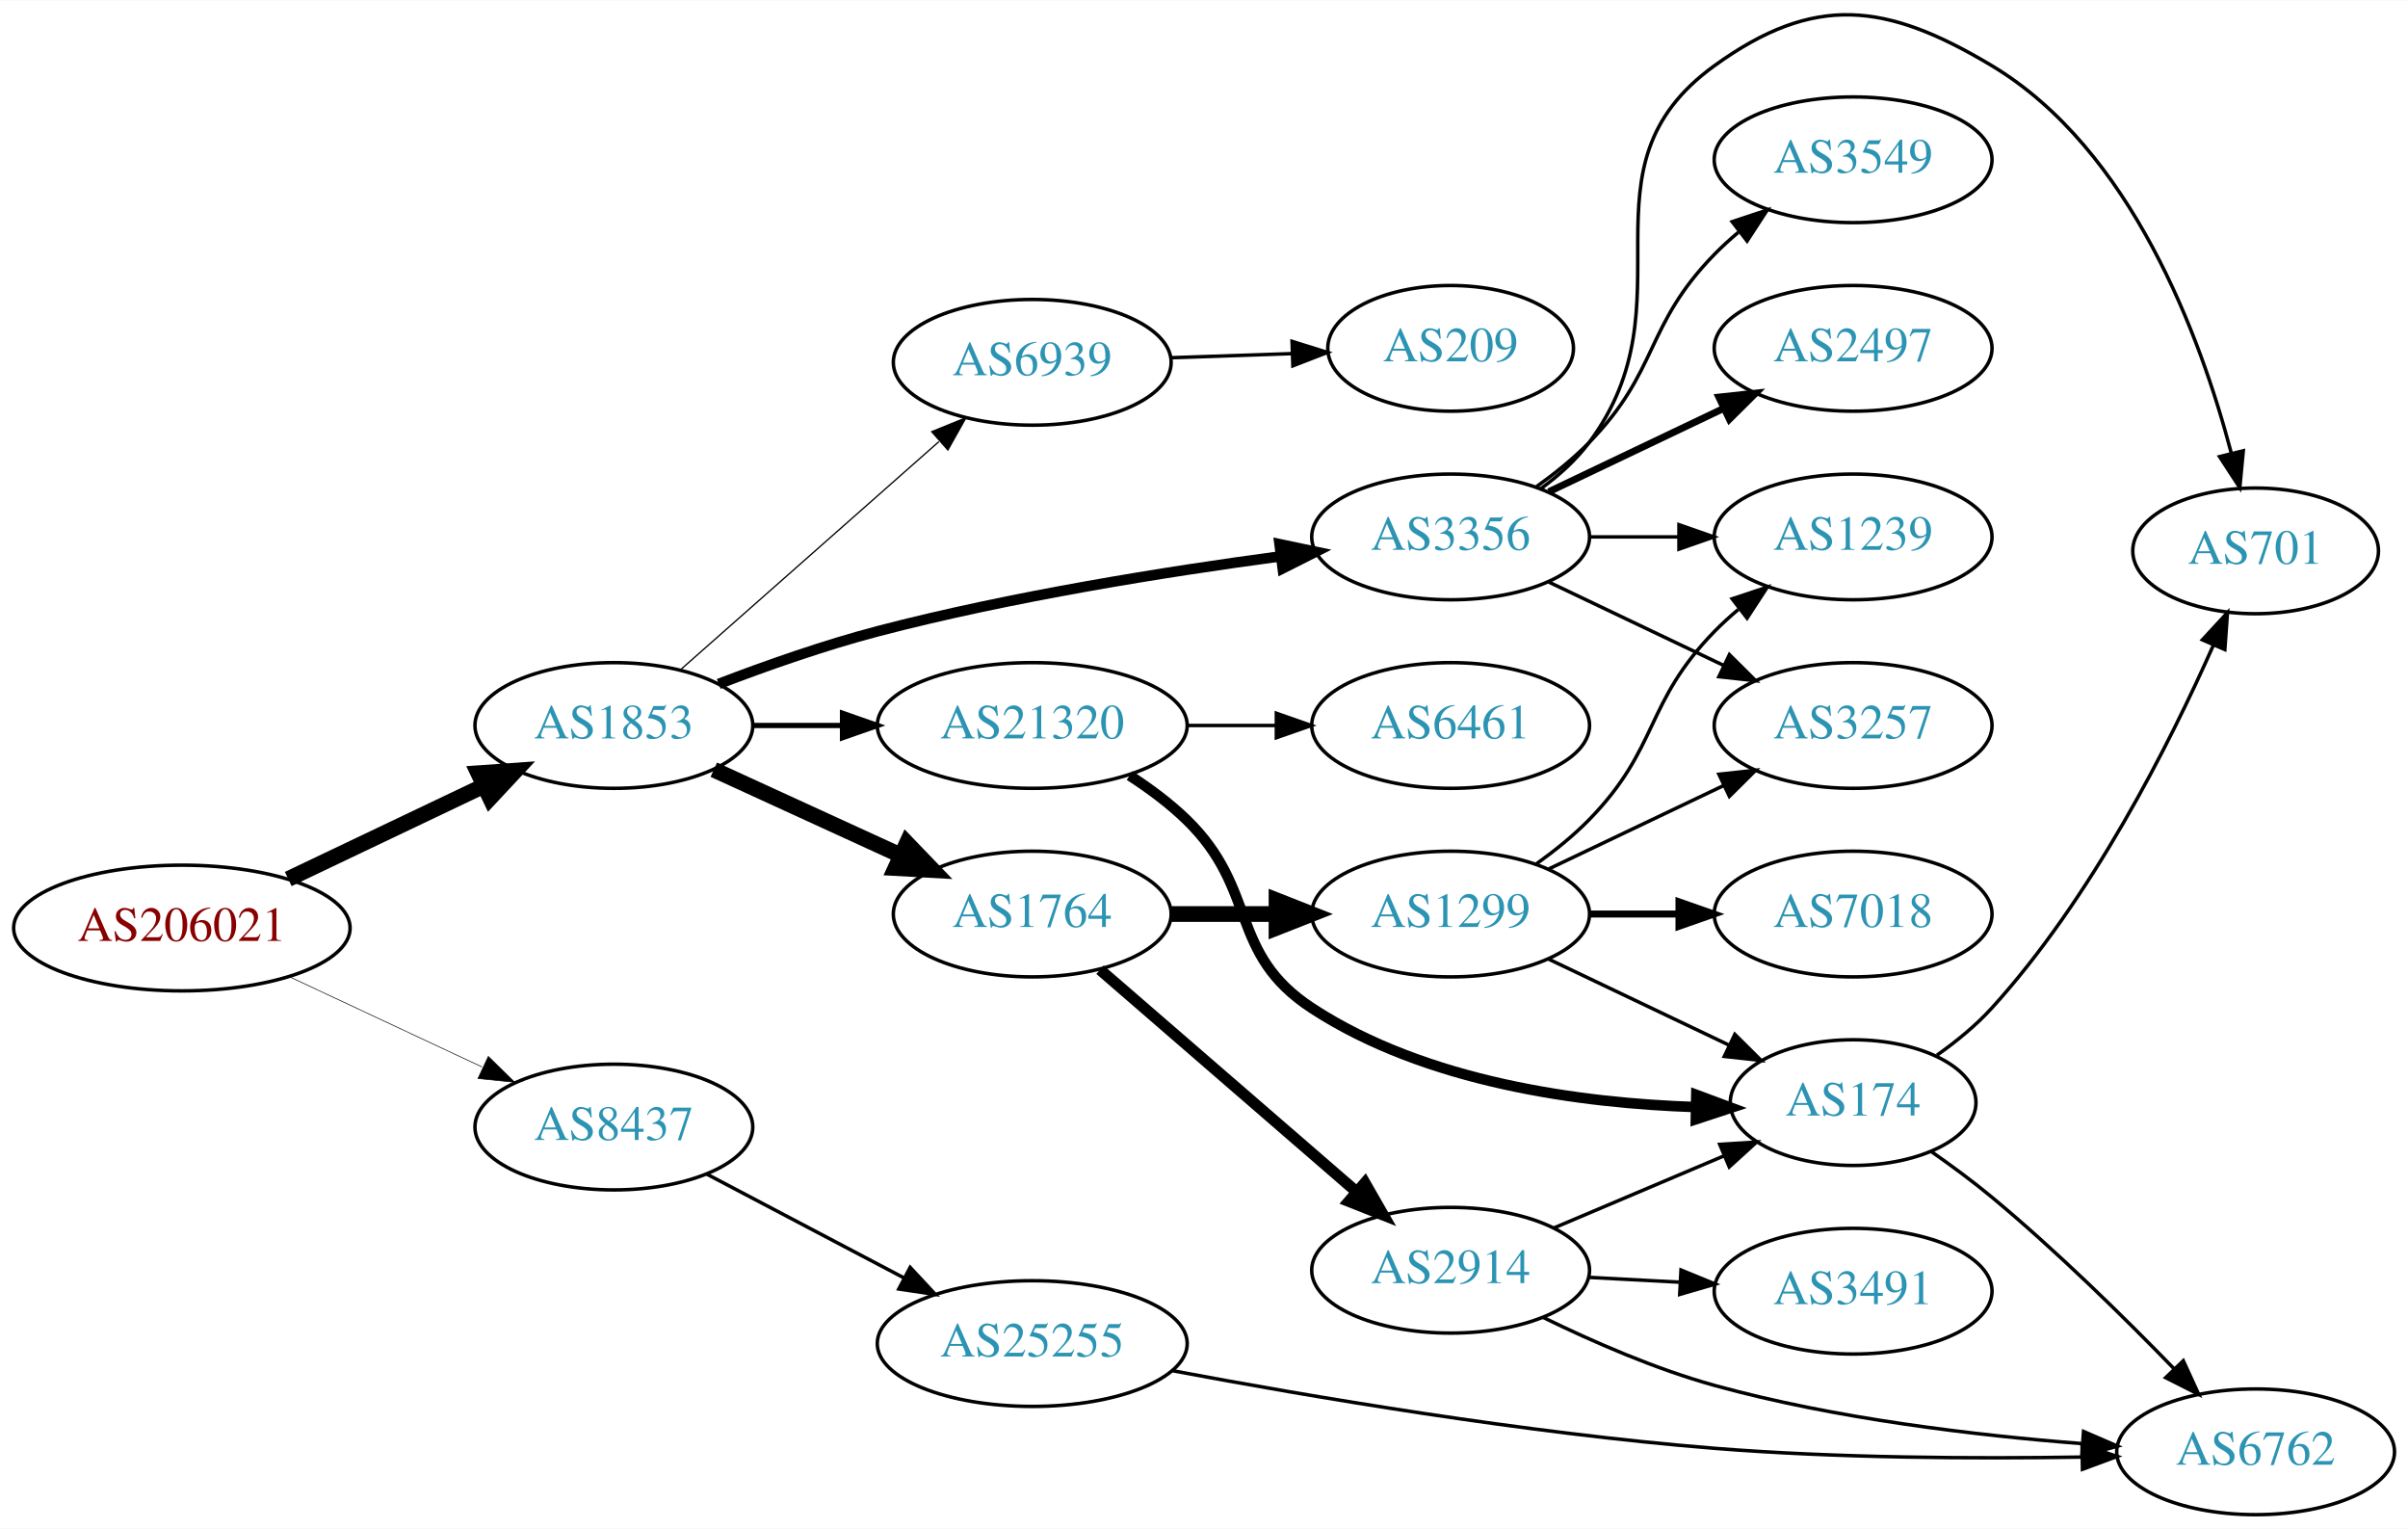
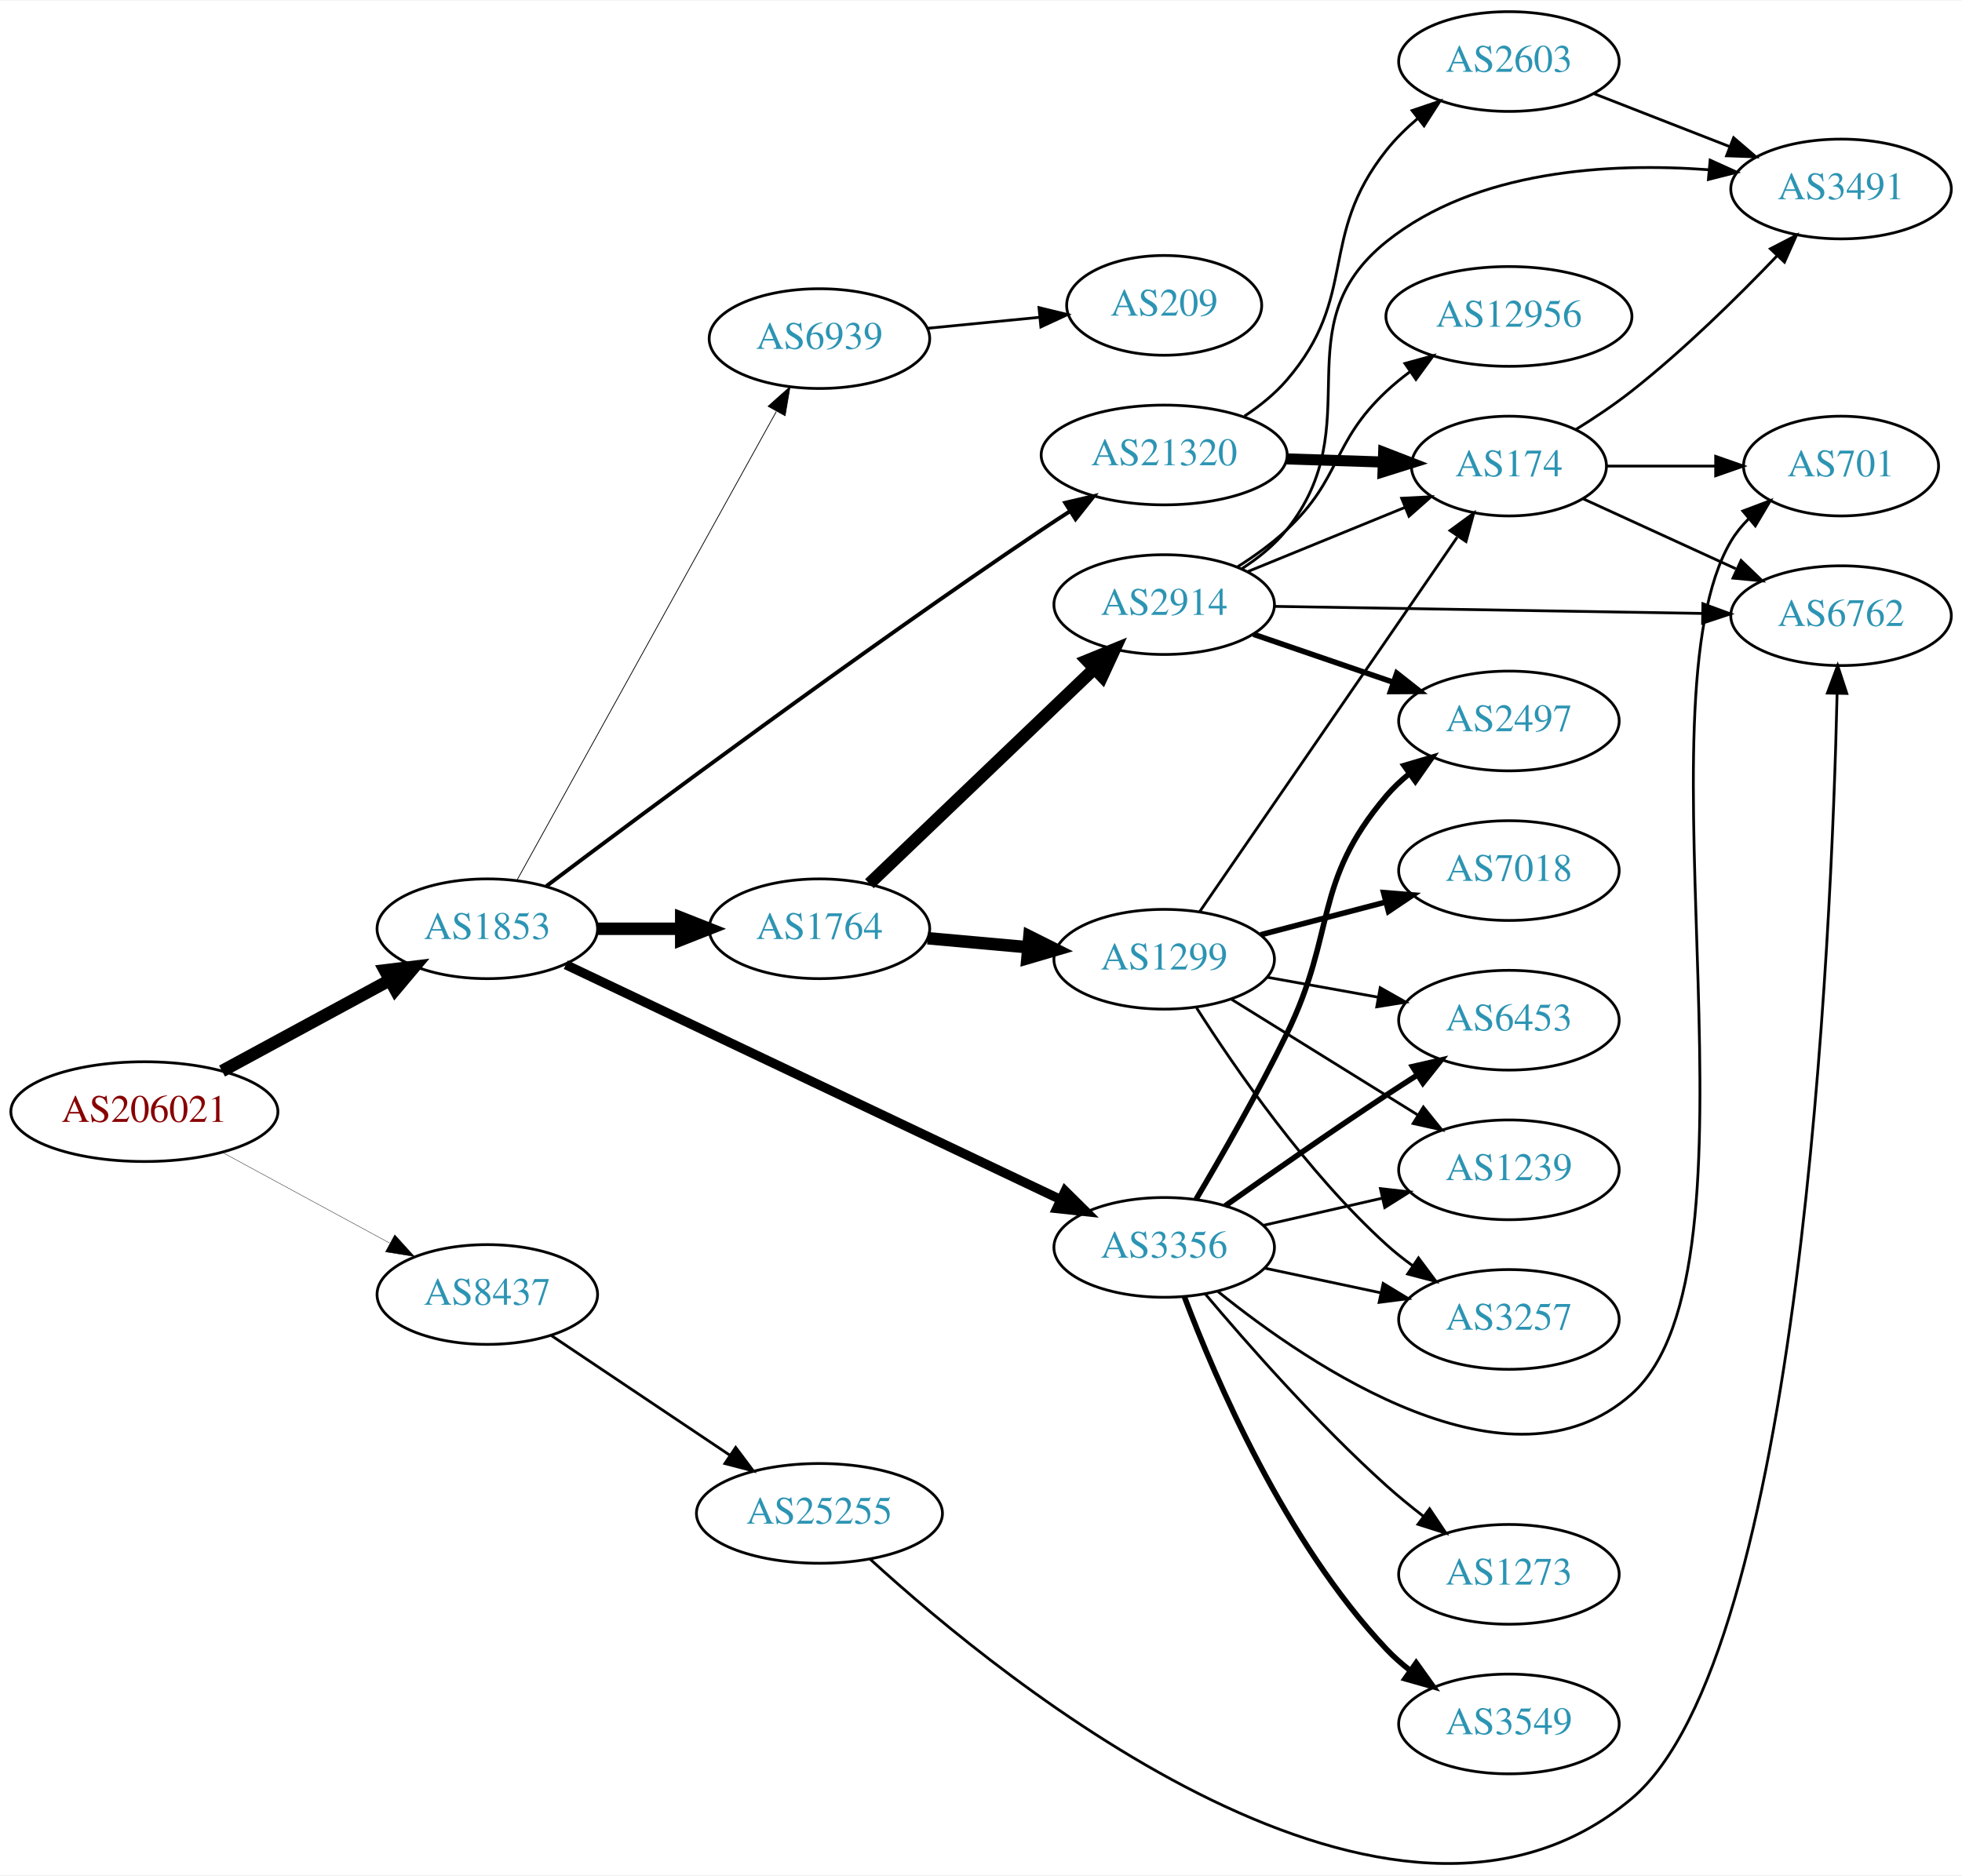
- <svg xmlns="http://www.w3.org/2000/svg" xmlns:xlink="http://www.w3.org/1999/xlink" width="690pt" height="438pt" viewBox="0.00 0.00 689.76 437.67">
-   <g id="graph0" class="graph" transform="scale(1 1) rotate(0) translate(4 433.668)">
-     <polygon fill="white" stroke="none" points="-4,4 -4,-433.668 685.755,-433.668 685.755,4 -4,4" />
+ <svg xmlns="http://www.w3.org/2000/svg" xmlns:xlink="http://www.w3.org/1999/xlink" width="708pt" height="677pt" viewBox="0.00 0.00 707.95 676.53">
+   <g id="graph0" class="graph" transform="scale(1 1) rotate(0) translate(4 672.53)">
+     <polygon fill="white" stroke="none" points="-4,4 -4,-672.53 703.954,-672.53 703.954,4 -4,4" />
    <g id="node1" class="node">
      <g id="a_node1">
        <a xlink:href="/asn/206021" xlink:title="AS206021 ~ Wirtschaftskammer Steiermark [AT]">
-           <ellipse fill="#ffffff" stroke="black" cx="48.096" cy="-168" rx="48.192" ry="18" />
-           <text text-anchor="middle" x="48.096" y="-164.3" font-family="Times,serif" font-size="14.00" fill="#880000">AS206021</text>
+           <ellipse fill="#ffffff" stroke="black" cx="48.096" cy="-271.53" rx="48.192" ry="18" />
+           <text text-anchor="middle" x="48.096" y="-267.83" font-family="Times,serif" font-size="14.00" fill="#880000">AS206021</text>
        </a>
      </g>
    </g>
    <g id="node2" class="node">
      <g id="a_node2">
        <a xlink:href="/asn/1853" xlink:title="AS1853 ~ ACOnet Backbone [AT]">
-           <ellipse fill="#ffffff" stroke="black" cx="171.838" cy="-226" rx="39.794" ry="18" />
-           <text text-anchor="middle" x="171.838" y="-222.3" font-family="Times,serif" font-size="14.00" fill="#2c94b3">AS1853</text>
+           <ellipse fill="#ffffff" stroke="black" cx="171.838" cy="-337.53" rx="39.794" ry="18" />
+           <text text-anchor="middle" x="171.838" y="-333.83" font-family="Times,serif" font-size="14.00" fill="#2c94b3">AS1853</text>
        </a>
      </g>
    </g>
    <g id="edge1" class="edge">
-       <path fill="none" stroke="black" stroke-width="4.5" d="M78.566,-182.04C95.31,-190.017 116.419,-200.074 134.22,-208.555" />
-       <polygon fill="black" stroke="black" stroke-width="4.5" points="132.999,-212.334 143.72,-213.081 136.386,-205.225 132.999,-212.334" />
+       <path fill="none" stroke="black" stroke-width="4.5" d="M76.114,-286.178C93.934,-295.838 117.428,-308.575 136.56,-318.947" />
+       <polygon fill="black" stroke="black" stroke-width="4.5" points="134.89,-322.521 145.557,-323.825 138.643,-315.598 134.89,-322.521" />
    </g>
    <g id="node3" class="node">
      <g id="a_node3">
        <a xlink:href="/asn/8437" xlink:title="AS8437 ~ Hutchison Drei Austria GmbH [AT]">
-           <ellipse fill="#ffffff" stroke="black" cx="171.838" cy="-111" rx="39.794" ry="18" />
-           <text text-anchor="middle" x="171.838" y="-107.3" font-family="Times,serif" font-size="14.00" fill="#2c94b3">AS8437</text>
+           <ellipse fill="#ffffff" stroke="black" cx="171.838" cy="-205.53" rx="39.794" ry="18" />
+           <text text-anchor="middle" x="171.838" y="-201.83" font-family="Times,serif" font-size="14.00" fill="#2c94b3">AS8437</text>
        </a>
      </g>
    </g>
    <g id="edge2" class="edge">
-       <path fill="none" stroke="black" stroke-width="0.18" d="M78.877,-154.056C95.508,-146.27 116.37,-136.502 134.019,-128.239" />
-       <polygon fill="black" stroke="black" stroke-width="0.18" points="135.873,-131.235 143.445,-123.825 132.905,-124.896 135.873,-131.235" />
+       <path fill="none" stroke="black" stroke-width="0.132" d="M76.114,-256.883C93.934,-247.223 117.428,-234.486 136.56,-224.114" />
+       <polygon fill="black" stroke="black" stroke-width="0.132" points="138.434,-227.079 145.557,-219.236 135.098,-220.925 138.434,-227.079" />
    </g>
    <g id="node4" class="node">
      <g id="a_node4">
        <a xlink:href="/asn/1764" xlink:title="AS1764 ~ NEXTLAYER-AS [AT]">
-           <ellipse fill="#ffffff" stroke="black" cx="291.681" cy="-172" rx="39.794" ry="18" />
-           <text text-anchor="middle" x="291.681" y="-168.3" font-family="Times,serif" font-size="14.00" fill="#2c94b3">AS1764</text>
+           <ellipse fill="#ffffff" stroke="black" cx="291.681" cy="-337.53" rx="39.794" ry="18" />
+           <text text-anchor="middle" x="291.681" y="-333.83" font-family="Times,serif" font-size="14.00" fill="#2c94b3">AS1764</text>
        </a>
      </g>
    </g>
    <g id="edge3" class="edge">
-       <path fill="none" stroke="black" stroke-width="4.5" d="M200.467,-213.339C216.424,-206.027 236.694,-196.739 253.977,-188.819" />
-       <polygon fill="black" stroke="black" stroke-width="4.5" points="255.774,-192.327 263.225,-184.581 252.493,-185.168 255.774,-192.327" />
+       <path fill="none" stroke="black" stroke-width="4.5" d="M211.751,-337.53C221.304,-337.53 231.654,-337.53 241.616,-337.53" />
+       <polygon fill="black" stroke="black" stroke-width="4.5" points="241.809,-341.468 251.809,-337.53 241.809,-333.593 241.809,-341.468" />
    </g>
    <g id="node5" class="node">
      <g id="a_node5">
        <a xlink:href="/asn/3356" xlink:title="AS3356 ~ Level 3 Parent, LLC [US]">
-           <ellipse fill="#ffffff" stroke="black" cx="411.523" cy="-280" rx="39.794" ry="18" />
-           <text text-anchor="middle" x="411.523" y="-276.3" font-family="Times,serif" font-size="14.00" fill="#2c94b3">AS3356</text>
+           <ellipse fill="#ffffff" stroke="black" cx="416.073" cy="-222.53" rx="39.794" ry="18" />
+           <text text-anchor="middle" x="416.073" y="-218.83" font-family="Times,serif" font-size="14.00" fill="#2c94b3">AS3356</text>
        </a>
      </g>
    </g>
    <g id="edge4" class="edge">
-       <path fill="none" stroke="black" stroke-width="3" d="M201.873,-237.903C215.53,-243.138 232.151,-248.993 247.484,-253 285.683,-262.981 329.923,-270.033 362.674,-274.421" />
-       <polygon fill="black" stroke="black" stroke-width="3" points="362.512,-277.93 372.881,-275.753 363.418,-270.989 362.512,-277.93" />
+       <path fill="none" stroke="black" stroke-width="3.375" d="M200.154,-324.562C243.886,-303.801 329.655,-263.082 378.585,-239.853" />
+       <polygon fill="black" stroke="black" stroke-width="3.375" points="380.323,-242.902 387.856,-235.452 377.321,-236.578 380.323,-242.902" />
    </g>
    <g id="node6" class="node">
      <g id="a_node6">
        <a xlink:href="/asn/21320" xlink:title="AS21320 ~ GEANT Vereniging [EU]">
-           <ellipse fill="#ffffff" stroke="black" cx="291.681" cy="-226" rx="44.393" ry="18" />
-           <text text-anchor="middle" x="291.681" y="-222.3" font-family="Times,serif" font-size="14.00" fill="#2c94b3">AS21320</text>
+           <ellipse fill="#ffffff" stroke="black" cx="416.073" cy="-508.53" rx="44.393" ry="18" />
+           <text text-anchor="middle" x="416.073" y="-504.83" font-family="Times,serif" font-size="14.00" fill="#2c94b3">AS21320</text>
        </a>
      </g>
    </g>
    <g id="edge5" class="edge">
-       <path fill="none" stroke="black" stroke-width="1.5" d="M211.751,-226C219.853,-226 228.528,-226 237.055,-226" />
-       <polygon fill="black" stroke="black" stroke-width="1.5" points="237.332,-229.5 247.332,-226 237.332,-222.5 237.332,-229.5" />
+       <path fill="none" stroke="black" stroke-width="1.406" d="M193.144,-352.921C228.792,-379.782 305.183,-436.636 371.877,-481.53 375.167,-483.745 378.629,-486.012 382.103,-488.246" />
+       <polygon fill="black" stroke="black" stroke-width="1.406" points="380.351,-491.279 390.671,-493.679 384.1,-485.368 380.351,-491.279" />
    </g>
    <g id="node7" class="node">
      <g id="a_node7">
        <a xlink:href="/asn/6939" xlink:title="AS6939 ~ Hurricane Electric LLC [US]">
-           <ellipse fill="#ffffff" stroke="black" cx="291.681" cy="-330" rx="39.794" ry="18" />
-           <text text-anchor="middle" x="291.681" y="-326.3" font-family="Times,serif" font-size="14.00" fill="#2c94b3">AS6939</text>
+           <ellipse fill="#ffffff" stroke="black" cx="291.681" cy="-550.53" rx="39.794" ry="18" />
+           <text text-anchor="middle" x="291.681" y="-546.83" font-family="Times,serif" font-size="14.00" fill="#2c94b3">AS6939</text>
        </a>
      </g>
    </g>
    <g id="edge6" class="edge">
-       <path fill="none" stroke="black" stroke-width="0.375" d="M190.993,-242.022C210.773,-259.479 242.576,-287.546 264.93,-307.274" />
-       <polygon fill="black" stroke="black" stroke-width="0.375" points="262.885,-310.138 272.699,-314.13 267.517,-304.889 262.885,-310.138" />
+       <path fill="none" stroke="black" stroke-width="0.281" d="M182.481,-354.961C203.12,-392.265 251.672,-480.023 276.102,-524.179" />
+       <polygon fill="black" stroke="black" stroke-width="0.281" points="273.165,-526.102 281.069,-533.158 279.29,-522.713 273.165,-526.102" />
+     </g>
+     <g id="node23" class="node">
+       <g id="a_node23">
+         <a xlink:href="/asn/25255" xlink:title="AS25255 ~ ==&gt; TELE2 AUSTRIA &lt;== [AT]">
+           <ellipse fill="#ffffff" stroke="black" cx="291.681" cy="-126.53" rx="44.393" ry="18" />
+           <text text-anchor="middle" x="291.681" y="-122.83" font-family="Times,serif" font-size="14.00" fill="#2c94b3">AS25255</text>
+         </a>
+       </g>
+     </g>
+     <g id="edge29" class="edge">
+       <path fill="none" stroke="black" d="M195.003,-190.671C213.205,-178.469 239.198,-161.044 259.498,-147.435" />
+       <polygon fill="black" stroke="black" points="261.454,-150.338 267.811,-141.862 257.556,-144.523 261.454,-150.338" />
+     </g>
+     <g id="node8" class="node">
+       <g id="a_node8">
+         <a xlink:href="/asn/2914" xlink:title="AS2914 ~ NTT America, Inc. [US]">
+           <ellipse fill="#ffffff" stroke="black" cx="416.073" cy="-454.53" rx="39.794" ry="18" />
+           <text text-anchor="middle" x="416.073" y="-450.83" font-family="Times,serif" font-size="14.00" fill="#2c94b3">AS2914</text>
+         </a>
+       </g>
+     </g>
+     <g id="edge7" class="edge">
+       <path fill="none" stroke="black" stroke-width="4.5" d="M309.699,-353.799C330.798,-373.969 366.902,-408.482 390.876,-431.4" />
+       <polygon fill="black" stroke="black" stroke-width="4.5" points="388.25,-434.336 398.199,-438.4 393.691,-428.644 388.25,-434.336" />
+     </g>
+     <g id="node9" class="node">
+       <g id="a_node9">
+         <a xlink:href="/asn/1299" xlink:title="AS1299 ~ Telia Carrier [EU]">
+           <ellipse fill="#ffffff" stroke="black" cx="416.073" cy="-326.53" rx="39.794" ry="18" />
+           <text text-anchor="middle" x="416.073" y="-322.83" font-family="Times,serif" font-size="14.00" fill="#2c94b3">AS1299</text>
+         </a>
+       </g>
+     </g>
+     <g id="edge8" class="edge">
+       <path fill="none" stroke="black" stroke-width="4.5" d="M330.735,-334.11C342.133,-333.086 354.786,-331.949 366.752,-330.873" />
+       <polygon fill="black" stroke="black" stroke-width="4.5" points="367.434,-334.765 377.041,-329.949 366.729,-326.922 367.434,-334.765" />
+     </g>
+     <g id="node12" class="node">
+       <g id="a_node12">
+         <a xlink:href="/asn/2497" xlink:title="AS2497 ~ Internet Initiative Japan Inc. [JP]">
+           <ellipse fill="#ffffff" stroke="black" cx="540.465" cy="-412.53" rx="39.794" ry="18" />
+           <text text-anchor="middle" x="540.465" y="-408.83" font-family="Times,serif" font-size="14.00" fill="#2c94b3">AS2497</text>
+         </a>
+       </g>
+     </g>
+     <g id="edge17" class="edge">
+       <path fill="none" stroke="black" stroke-width="2" d="M427.61,-239.962C436.741,-255.371 450.054,-278.591 460.269,-299.53 478.435,-336.772 469.439,-353.954 496.269,-385.53 498.702,-388.395 501.519,-391.052 504.523,-393.492" />
+       <polygon fill="black" stroke="black" stroke-width="2" points="502.622,-396.437 512.783,-399.438 506.712,-390.755 502.622,-396.437" />
+     </g>
+     <g id="node15" class="node">
+       <g id="a_node15">
+         <a xlink:href="/asn/3549" xlink:title="AS3549 ~ Level 3 Parent, LLC [US]">
+           <ellipse fill="#ffffff" stroke="black" cx="540.465" cy="-50.531" rx="39.794" ry="18" />
+           <text text-anchor="middle" x="540.465" y="-46.831" font-family="Times,serif" font-size="14.00" fill="#2c94b3">AS3549</text>
+         </a>
+       </g>
+     </g>
+     <g id="edge14" class="edge">
+       <path fill="none" stroke="black" stroke-width="2" d="M423.389,-204.642C434.445,-175.303 459.667,-116.347 496.269,-77.531 498.847,-74.796 501.76,-72.225 504.825,-69.839" />
+       <polygon fill="black" stroke="black" stroke-width="2" points="507.004,-72.585 513.17,-63.969 502.977,-66.86 507.004,-72.585" />
+     </g>
+     <g id="node16" class="node">
+       <g id="a_node16">
+         <a xlink:href="/asn/1239" xlink:title="AS1239 ~ Sprint [US]">
+           <ellipse fill="#ffffff" stroke="black" cx="540.465" cy="-250.53" rx="39.794" ry="18" />
+           <text text-anchor="middle" x="540.465" y="-246.83" font-family="Times,serif" font-size="14.00" fill="#2c94b3">AS1239</text>
+         </a>
+       </g>
+     </g>
+     <g id="edge15" class="edge">
+       <path fill="none" stroke="black" d="M451.818,-230.479C465.125,-233.524 480.499,-237.041 494.62,-240.271" />
+       <polygon fill="black" stroke="black" points="494.104,-243.744 504.633,-242.562 495.665,-236.92 494.104,-243.744" />
+     </g>
+     <g id="node17" class="node">
+       <g id="a_node17">
+         <a xlink:href="/asn/3257" xlink:title="AS3257 ~ GTT [DE]">
+           <ellipse fill="#ffffff" stroke="black" cx="540.465" cy="-196.53" rx="39.794" ry="18" />
+           <text text-anchor="middle" x="540.465" y="-192.83" font-family="Times,serif" font-size="14.00" fill="#2c94b3">AS3257</text>
+         </a>
+       </g>
+     </g>
+     <g id="edge16" class="edge">
+       <path fill="none" stroke="black" d="M452.474,-215.01C465.54,-212.234 480.527,-209.051 494.339,-206.117" />
+       <polygon fill="black" stroke="black" points="495.089,-209.535 504.143,-204.034 493.634,-202.688 495.089,-209.535" />
+     </g>
+     <g id="node18" class="node">
+       <g id="a_node18">
+         <a xlink:href="/asn/701" xlink:title="AS701 ~ UUNET [US]">
+           <ellipse fill="#ffffff" stroke="black" cx="660.307" cy="-504.53" rx="35.194" ry="18" />
+           <text text-anchor="middle" x="660.307" y="-500.83" font-family="Times,serif" font-size="14.00" fill="#2c94b3">AS701</text>
+         </a>
+       </g>
+     </g>
+     <g id="edge18" class="edge">
+       <path fill="none" stroke="black" d="M435.314,-206.734C468.885,-179.612 541.007,-130.682 584.661,-169.53 636.139,-215.342 585.31,-418.378 620.661,-477.53 622.382,-480.411 624.544,-483.061 626.96,-485.482" />
+       <polygon fill="black" stroke="black" points="624.878,-488.303 634.788,-492.051 629.378,-482.941 624.878,-488.303" />
+     </g>
+     <g id="node19" class="node">
+       <g id="a_node19">
+         <a xlink:href="/asn/6453" xlink:title="AS6453 ~ TATA COMMUNICATIONS (AMERICA) INC [US]">
+           <ellipse fill="#ffffff" stroke="black" cx="540.465" cy="-304.53" rx="39.794" ry="18" />
+           <text text-anchor="middle" x="540.465" y="-300.83" font-family="Times,serif" font-size="14.00" fill="#2c94b3">AS6453</text>
+         </a>
+       </g>
+     </g>
+     <g id="edge19" class="edge">
+       <path fill="none" stroke="black" stroke-width="2" d="M438.06,-237.518C453.914,-248.738 476.283,-264.355 496.269,-277.53 499.841,-279.885 503.605,-282.314 507.362,-284.705" />
+       <polygon fill="black" stroke="black" stroke-width="2" points="505.693,-287.79 516.019,-290.162 509.426,-281.869 505.693,-287.79" />
    </g>
    <g id="node20" class="node">
      <g id="a_node20">
-         <a xlink:href="/asn/25255" xlink:title="AS25255 ~ ==&gt; TELE2 AUSTRIA &lt;== [AT]">
-           <ellipse fill="#ffffff" stroke="black" cx="291.681" cy="-49" rx="44.393" ry="18" />
-           <text text-anchor="middle" x="291.681" y="-45.3" font-family="Times,serif" font-size="14.00" fill="#2c94b3">AS25255</text>
-         </a>
-       </g>
-     </g>
-     <g id="edge23" class="edge">
-       <path fill="none" stroke="black" d="M198.408,-97.547C214.97,-88.833 236.774,-77.362 255.028,-67.758" />
-       <polygon fill="black" stroke="black" points="256.713,-70.826 263.933,-63.072 253.454,-64.631 256.713,-70.826" />
-     </g>
-     <g id="node8" class="node">
-       <g id="a_node8">
-         <a xlink:href="/asn/1299" xlink:title="AS1299 ~ Telia Carrier [EU]">
-           <ellipse fill="#ffffff" stroke="black" cx="411.523" cy="-172" rx="39.794" ry="18" />
-           <text text-anchor="middle" x="411.523" y="-168.3" font-family="Times,serif" font-size="14.00" fill="#2c94b3">AS1299</text>
-         </a>
-       </g>
-     </g>
-     <g id="edge7" class="edge">
-       <path fill="none" stroke="black" stroke-width="4.5" d="M331.593,-172C341.146,-172 351.496,-172 361.459,-172" />
-       <polygon fill="black" stroke="black" stroke-width="4.5" points="361.651,-175.938 371.651,-172 361.651,-168.063 361.651,-175.938" />
-     </g>
-     <g id="node9" class="node">
-       <g id="a_node9">
-         <a xlink:href="/asn/2914" xlink:title="AS2914 ~ NTT America, Inc. [US]">
-           <ellipse fill="#ffffff" stroke="black" cx="411.523" cy="-70" rx="39.794" ry="18" />
-           <text text-anchor="middle" x="411.523" y="-66.3" font-family="Times,serif" font-size="14.00" fill="#2c94b3">AS2914</text>
-         </a>
-       </g>
-     </g>
-     <g id="edge8" class="edge">
-       <path fill="none" stroke="black" stroke-width="3.214" d="M311.093,-156.062C330.811,-138.996 362.258,-111.777 384.5,-92.524" />
-       <polygon fill="black" stroke="black" stroke-width="3.214" points="386.969,-95.016 392.239,-85.826 382.388,-89.724 386.969,-95.016" />
+         <a xlink:href="/asn/1273" xlink:title="AS1273 ~ Vodafone Group PLC [EU]">
+           <ellipse fill="#ffffff" stroke="black" cx="540.465" cy="-104.53" rx="39.794" ry="18" />
+           <text text-anchor="middle" x="540.465" y="-100.83" font-family="Times,serif" font-size="14.00" fill="#2c94b3">AS1273</text>
+         </a>
+       </g>
+     </g>
+     <g id="edge20" class="edge">
+       <path fill="none" stroke="black" d="M430.813,-205.813C445.972,-187.817 471.51,-158.78 496.269,-136.53 500.434,-132.788 505.019,-129.041 509.599,-125.499" />
+       <polygon fill="black" stroke="black" points="511.847,-128.188 517.746,-119.387 507.646,-122.589 511.847,-128.188" />
    </g>
    <g id="node10" class="node">
      <g id="a_node10">
-         <a xlink:href="/asn/1239" xlink:title="AS1239 ~ Sprint [US]">
-           <ellipse fill="#ffffff" stroke="black" cx="526.816" cy="-280" rx="39.794" ry="18" />
-           <text text-anchor="middle" x="526.816" y="-276.3" font-family="Times,serif" font-size="14.00" fill="#2c94b3">AS1239</text>
-         </a>
-       </g>
-     </g>
-     <g id="edge17" class="edge">
-       <path fill="none" stroke="black" d="M451.195,-280C459.398,-280 468.162,-280 476.694,-280" />
-       <polygon fill="black" stroke="black" points="476.934,-283.5 486.934,-280 476.933,-276.5 476.934,-283.5" />
-     </g>
-     <g id="node12" class="node">
-       <g id="a_node12">
-         <a xlink:href="/asn/3257" xlink:title="AS3257 ~ GTT [DE]">
-           <ellipse fill="#ffffff" stroke="black" cx="526.816" cy="-226" rx="39.794" ry="18" />
-           <text text-anchor="middle" x="526.816" y="-222.3" font-family="Times,serif" font-size="14.00" fill="#2c94b3">AS3257</text>
-         </a>
-       </g>
-     </g>
-     <g id="edge16" class="edge">
-       <path fill="none" stroke="black" d="M439.66,-267.066C454.654,-259.919 473.475,-250.948 489.698,-243.215" />
-       <polygon fill="black" stroke="black" points="491.38,-246.291 498.901,-238.829 488.368,-239.972 491.38,-246.291" />
+         <a xlink:href="/asn/174" xlink:title="AS174 ~ Cogent Communications [US]">
+           <ellipse fill="#ffffff" stroke="black" cx="540.465" cy="-504.53" rx="35.194" ry="18" />
+           <text text-anchor="middle" x="540.465" y="-500.83" font-family="Times,serif" font-size="14.00" fill="#2c94b3">AS174</text>
+         </a>
+       </g>
+     </g>
+     <g id="edge27" class="edge">
+       <path fill="none" stroke="black" stroke-width="4" d="M460.224,-507.12C471.5,-506.752 483.674,-506.354 495.016,-505.983" />
+       <polygon fill="black" stroke="black" stroke-width="4" points="495.269,-509.477 505.149,-505.652 495.04,-502.481 495.269,-509.477" />
+     </g>
+     <g id="node22" class="node">
+       <g id="a_node22">
+         <a xlink:href="/asn/2603" xlink:title="AS2603 ~ NORDUnet [NO]">
+           <ellipse fill="#ffffff" stroke="black" cx="540.465" cy="-650.53" rx="39.794" ry="18" />
+           <text text-anchor="middle" x="540.465" y="-646.83" font-family="Times,serif" font-size="14.00" fill="#2c94b3">AS2603</text>
+         </a>
+       </g>
+     </g>
+     <g id="edge26" class="edge">
+       <path fill="none" stroke="black" d="M445.054,-522.546C450.589,-526.222 455.999,-530.57 460.269,-535.53 486.5,-566.005 471.261,-587.044 496.269,-618.53 499.523,-622.628 503.423,-626.465 507.531,-629.96" />
+       <polygon fill="black" stroke="black" points="505.534,-632.841 515.57,-636.237 509.842,-627.324 505.534,-632.841" />
+     </g>
+     <g id="node24" class="node">
+       <g id="a_node24">
+         <a xlink:href="/asn/209" xlink:title="AS209 ~ CenturyLink Communications, LLC [US]">
+           <ellipse fill="#ffffff" stroke="black" cx="416.073" cy="-562.53" rx="35.194" ry="18" />
+           <text text-anchor="middle" x="416.073" y="-558.83" font-family="Times,serif" font-size="14.00" fill="#2c94b3">AS209</text>
+         </a>
+       </g>
+     </g>
+     <g id="edge34" class="edge">
+       <path fill="none" stroke="black" d="M330.735,-554.262C343.471,-555.51 357.774,-556.913 370.934,-558.203" />
+       <polygon fill="black" stroke="black" points="370.897,-561.716 381.19,-559.208 371.58,-554.749 370.897,-561.716" />
+     </g>
+     <g id="edge9" class="edge">
+       <path fill="none" stroke="black" d="M446.078,-466.38C463.095,-473.332 484.755,-482.18 502.93,-489.605" />
+       <polygon fill="black" stroke="black" points="501.764,-492.909 512.345,-493.451 504.411,-486.429 501.764,-492.909" />
+     </g>
+     <g id="node11" class="node">
+       <g id="a_node11">
+         <a xlink:href="/asn/3491" xlink:title="AS3491 ~ PCCW Global, Inc. [US]">
+           <ellipse fill="#ffffff" stroke="black" cx="660.307" cy="-604.53" rx="39.794" ry="18" />
+           <text text-anchor="middle" x="660.307" y="-600.83" font-family="Times,serif" font-size="14.00" fill="#2c94b3">AS3491</text>
+         </a>
+       </g>
+     </g>
+     <g id="edge10" class="edge">
+       <path fill="none" stroke="black" d="M443.999,-467.422C449.989,-471.285 455.86,-475.997 460.269,-481.53 490.747,-519.787 458.136,-554.897 496.269,-585.53 528.621,-611.521 576.923,-614.09 612.561,-611.474" />
+       <polygon fill="black" stroke="black" points="613.068,-614.943 622.717,-610.566 612.445,-607.971 613.068,-614.943" />
+     </g>
+     <g id="edge11" class="edge">
+       <path fill="none" stroke="black" stroke-width="2" d="M448.274,-443.823C463.523,-438.591 482.074,-432.225 498.452,-426.604" />
+       <polygon fill="black" stroke="black" stroke-width="2" points="499.998,-429.774 508.32,-423.218 497.726,-423.153 499.998,-429.774" />
+     </g>
+     <g id="node13" class="node">
+       <g id="a_node13">
+         <a xlink:href="/asn/12956" xlink:title="AS12956 ~ TELXIUS [ES]">
+           <ellipse fill="#ffffff" stroke="black" cx="540.465" cy="-558.53" rx="44.393" ry="18" />
+           <text text-anchor="middle" x="540.465" y="-554.83" font-family="Times,serif" font-size="14.00" fill="#2c94b3">AS12956</text>
+         </a>
+       </g>
+     </g>
+     <g id="edge12" class="edge">
+       <path fill="none" stroke="black" d="M442.477,-468.124C448.642,-472.021 454.976,-476.573 460.269,-481.53 480.254,-500.25 476.284,-512.811 496.269,-531.53 498.865,-533.962 501.711,-536.296 504.665,-538.503" />
+       <polygon fill="black" stroke="black" points="502.939,-541.564 513.157,-544.362 506.914,-535.802 502.939,-541.564" />
    </g>
    <g id="node14" class="node">
      <g id="a_node14">
-         <a xlink:href="/asn/3549" xlink:title="AS3549 ~ Level 3 Parent, LLC [US]">
-           <ellipse fill="#ffffff" stroke="black" cx="526.816" cy="-388" rx="39.794" ry="18" />
-           <text text-anchor="middle" x="526.816" y="-384.3" font-family="Times,serif" font-size="14.00" fill="#2c94b3">AS3549</text>
+         <a xlink:href="/asn/6762" xlink:title="AS6762 ~ TELECOM ITALIA SPARKLE S.p.A. [IT]">
+           <ellipse fill="#ffffff" stroke="black" cx="660.307" cy="-450.53" rx="39.794" ry="18" />
+           <text text-anchor="middle" x="660.307" y="-446.83" font-family="Times,serif" font-size="14.00" fill="#2c94b3">AS6762</text>
        </a>
      </g>
    </g>
    <g id="edge13" class="edge">
-       <path fill="none" stroke="black" d="M436.117,-294.389C441.373,-298.148 446.705,-302.437 451.17,-307 471.342,-327.617 466.997,-340.383 487.17,-361 489.262,-363.139 491.546,-365.218 493.922,-367.21" />
-       <polygon fill="black" stroke="black" points="492.166,-370.275 502.222,-373.611 496.441,-364.732 492.166,-370.275" />
-     </g>
-     <g id="node15" class="node">
-       <g id="a_node15">
-         <a xlink:href="/asn/2497" xlink:title="AS2497 ~ Internet Initiative Japan Inc. [JP]">
-           <ellipse fill="#ffffff" stroke="black" cx="526.816" cy="-334" rx="39.794" ry="18" />
-           <text text-anchor="middle" x="526.816" y="-330.3" font-family="Times,serif" font-size="14.00" fill="#2c94b3">AS2497</text>
-         </a>
-       </g>
-     </g>
-     <g id="edge14" class="edge">
-       <path fill="none" stroke="black" stroke-width="2" d="M439.66,-292.934C454.654,-300.081 473.475,-309.052 489.698,-316.785" />
-       <polygon fill="black" stroke="black" stroke-width="2" points="488.368,-320.028 498.901,-321.171 491.38,-313.709 488.368,-320.028" />
-     </g>
-     <g id="node16" class="node">
-       <g id="a_node16">
-         <a xlink:href="/asn/701" xlink:title="AS701 ~ UUNET [US]">
-           <ellipse fill="#ffffff" stroke="black" cx="642.109" cy="-276" rx="35.194" ry="18" />
-           <text text-anchor="middle" x="642.109" y="-272.3" font-family="Times,serif" font-size="14.00" fill="#2c94b3">AS701</text>
-         </a>
-       </g>
-     </g>
-     <g id="edge15" class="edge">
-       <path fill="none" stroke="black" d="M437.454,-293.882C442.53,-297.611 447.448,-302.016 451.17,-307 481.441,-347.542 446.124,-385.416 487.17,-415 515.759,-435.606 536.217,-433.088 566.463,-415 606.554,-391.023 626.357,-337.304 635.111,-304.111" />
-       <polygon fill="black" stroke="black" points="638.579,-304.667 637.576,-294.119 631.782,-302.99 638.579,-304.667" />
-     </g>
-     <g id="node13" class="node">
-       <g id="a_node13">
-         <a xlink:href="/asn/174" xlink:title="AS174 ~ Cogent Communications [US]">
-           <ellipse fill="#ffffff" stroke="black" cx="526.816" cy="-118" rx="35.194" ry="18" />
-           <text text-anchor="middle" x="526.816" y="-114.3" font-family="Times,serif" font-size="14.00" fill="#2c94b3">AS174</text>
-         </a>
-       </g>
-     </g>
-     <g id="edge19" class="edge">
-       <path fill="none" stroke="black" stroke-width="3" d="M319.564,-211.671C325.289,-207.964 331.055,-203.682 335.877,-199 356.57,-178.906 347.721,-160.764 371.877,-145 404.478,-123.724 448.888,-117.815 481.631,-116.732" />
-       <polygon fill="black" stroke="black" stroke-width="3" points="481.892,-120.228 491.822,-116.536 481.757,-113.229 481.892,-120.228" />
-     </g>
-     <g id="node17" class="node">
-       <g id="a_node17">
-         <a xlink:href="/asn/6461" xlink:title="AS6461 ~ Zayo Bandwidth [US]">
-           <ellipse fill="#ffffff" stroke="black" cx="411.523" cy="-226" rx="39.794" ry="18" />
-           <text text-anchor="middle" x="411.523" y="-222.3" font-family="Times,serif" font-size="14.00" fill="#2c94b3">AS6461</text>
-         </a>
-       </g>
-     </g>
-     <g id="edge18" class="edge">
-       <path fill="none" stroke="black" d="M335.892,-226C344.204,-226 352.967,-226 361.449,-226" />
-       <polygon fill="black" stroke="black" points="361.608,-229.5 371.608,-226 361.608,-222.5 361.608,-229.5" />
+       <path fill="none" stroke="black" d="M455.723,-453.892C497.608,-453.201 564.552,-452.095 610.149,-451.342" />
+       <polygon fill="black" stroke="black" points="610.453,-454.838 620.393,-451.173 610.337,-447.839 610.453,-454.838" />
+     </g>
+     <g id="edge24" class="edge">
+       <path fill="none" stroke="black" d="M428.808,-343.598C450.375,-374.963 496.42,-441.928 521.788,-478.823" />
+       <polygon fill="black" stroke="black" points="519.215,-481.258 527.765,-487.515 524.983,-477.292 519.215,-481.258" />
+     </g>
+     <g id="edge23" class="edge">
+       <path fill="none" stroke="black" d="M440.382,-312.057C459.438,-300.224 486.574,-283.373 507.631,-270.298" />
+       <polygon fill="black" stroke="black" points="509.593,-273.199 516.242,-264.951 505.901,-267.252 509.593,-273.199" />
+     </g>
+     <g id="edge21" class="edge">
+       <path fill="none" stroke="black" d="M427.778,-308.961C441.664,-287.137 467.539,-249.605 496.269,-223.53 499.205,-220.865 502.439,-218.305 505.775,-215.895" />
+       <polygon fill="black" stroke="black" points="507.831,-218.731 514.168,-210.24 503.919,-212.925 507.831,-218.731" />
+     </g>
+     <g id="edge25" class="edge">
+       <path fill="none" stroke="black" d="M453.132,-320.049C465.719,-317.786 480.023,-315.215 493.316,-312.826" />
+       <polygon fill="black" stroke="black" points="494.017,-316.256 503.24,-311.042 492.778,-309.366 494.017,-316.256" />
    </g>
    <g id="node21" class="node">
      <g id="a_node21">
-         <a xlink:href="/asn/209" xlink:title="AS209 ~ CenturyLink Communications, LLC [US]">
-           <ellipse fill="#ffffff" stroke="black" cx="411.523" cy="-334" rx="35.194" ry="18" />
-           <text text-anchor="middle" x="411.523" y="-330.3" font-family="Times,serif" font-size="14.00" fill="#2c94b3">AS209</text>
-         </a>
-       </g>
-     </g>
-     <g id="edge27" class="edge">
-       <path fill="none" stroke="black" d="M331.267,-331.31C342.367,-331.687 354.566,-332.101 365.994,-332.489" />
-       <polygon fill="black" stroke="black" points="366.107,-335.994 376.22,-332.836 366.345,-328.998 366.107,-335.994" />
-     </g>
-     <g id="edge9" class="edge">
-       <path fill="none" stroke="black" d="M436.117,-186.389C441.373,-190.148 446.705,-194.437 451.17,-199 471.342,-219.617 466.997,-232.383 487.17,-253 489.262,-255.139 491.546,-257.218 493.922,-259.21" />
-       <polygon fill="black" stroke="black" points="492.166,-262.275 502.222,-265.611 496.441,-256.732 492.166,-262.275" />
-     </g>
-     <g id="node11" class="node">
-       <g id="a_node11">
        <a xlink:href="/asn/7018" xlink:title="AS7018 ~ AT&amp;T Services, Inc. [US]">
-           <ellipse fill="#ffffff" stroke="black" cx="526.816" cy="-172" rx="39.794" ry="18" />
-           <text text-anchor="middle" x="526.816" y="-168.3" font-family="Times,serif" font-size="14.00" fill="#2c94b3">AS7018</text>
-         </a>
-       </g>
-     </g>
-     <g id="edge10" class="edge">
-       <path fill="none" stroke="black" stroke-width="2" d="M451.195,-172C459.398,-172 468.162,-172 476.694,-172" />
-       <polygon fill="black" stroke="black" stroke-width="2" points="476.934,-175.5 486.934,-172 476.933,-168.5 476.934,-175.5" />
-     </g>
-     <g id="edge11" class="edge">
-       <path fill="none" stroke="black" d="M439.66,-184.934C454.654,-192.081 473.475,-201.052 489.698,-208.785" />
-       <polygon fill="black" stroke="black" points="488.368,-212.028 498.901,-213.171 491.38,-205.709 488.368,-212.028" />
-     </g>
-     <g id="edge12" class="edge">
-       <path fill="none" stroke="black" d="M439.66,-159.066C455.091,-151.71 474.577,-142.423 491.112,-134.541" />
-       <polygon fill="black" stroke="black" points="492.933,-137.551 500.454,-130.089 489.921,-131.232 492.933,-137.551" />
-     </g>
-     <g id="edge20" class="edge">
-       <path fill="none" stroke="black" d="M441.112,-82.112C455.877,-88.368 474.045,-96.066 489.764,-102.725" />
-       <polygon fill="black" stroke="black" points="488.609,-106.037 499.182,-106.716 491.34,-99.592 488.609,-106.037" />
-     </g>
-     <g id="node18" class="node">
-       <g id="a_node18">
-         <a xlink:href="/asn/3491" xlink:title="AS3491 ~ PCCW Global, Inc. [US]">
-           <ellipse fill="#ffffff" stroke="black" cx="526.816" cy="-64" rx="39.794" ry="18" />
-           <text text-anchor="middle" x="526.816" y="-60.3" font-family="Times,serif" font-size="14.00" fill="#2c94b3">AS3491</text>
-         </a>
-       </g>
-     </g>
-     <g id="edge21" class="edge">
-       <path fill="none" stroke="black" d="M451.195,-67.952C459.581,-67.508 468.552,-67.033 477.263,-66.571" />
-       <polygon fill="black" stroke="black" points="477.517,-70.063 487.318,-66.039 477.147,-63.073 477.517,-70.063" />
-     </g>
-     <g id="node19" class="node">
-       <g id="a_node19">
-         <a xlink:href="/asn/6762" xlink:title="AS6762 ~ TELECOM ITALIA SPARKLE S.p.A. [IT]">
-           <ellipse fill="#ffffff" stroke="black" cx="642.109" cy="-18" rx="39.794" ry="18" />
-           <text text-anchor="middle" x="642.109" y="-14.3" font-family="Times,serif" font-size="14.00" fill="#2c94b3">AS6762</text>
+           <ellipse fill="#ffffff" stroke="black" cx="540.465" cy="-358.53" rx="39.794" ry="18" />
+           <text text-anchor="middle" x="540.465" y="-354.83" font-family="Times,serif" font-size="14.00" fill="#2c94b3">AS7018</text>
        </a>
      </g>
    </g>
    <g id="edge22" class="edge">
-       <path fill="none" stroke="black" d="M438.087,-56.458C452.191,-49.567 470.234,-41.678 487.17,-37 521.683,-27.466 561.874,-22.71 592.533,-20.341" />
-       <polygon fill="black" stroke="black" points="592.818,-23.829 602.543,-19.625 592.319,-16.847 592.818,-23.829" />
-     </g>
-     <g id="edge25" class="edge">
-       <path fill="none" stroke="black" d="M550.839,-131.592C556.349,-135.489 561.94,-140.041 566.463,-145 595.181,-176.486 617.562,-220.906 630.052,-249.075" />
-       <polygon fill="black" stroke="black" points="626.866,-250.527 634.051,-258.313 633.29,-247.746 626.866,-250.527" />
-     </g>
-     <g id="edge26" class="edge">
-       <path fill="none" stroke="black" d="M549.139,-104.036C554.903,-100.012 561.043,-95.492 566.463,-91 585.003,-75.635 604.402,-56.559 618.776,-41.761" />
-       <polygon fill="black" stroke="black" points="621.394,-44.088 625.804,-34.455 616.349,-39.236 621.394,-44.088" />
-     </g>
-     <g id="edge24" class="edge">
-       <path fill="none" stroke="black" d="M331.966,-41.207C371.109,-33.853 433.02,-23.329 487.17,-19 522.202,-16.2 561.861,-16.012 592.15,-16.492" />
-       <polygon fill="black" stroke="black" points="592.386,-19.997 602.45,-16.687 592.518,-12.999 592.386,-19.997" />
+       <path fill="none" stroke="black" stroke-width="2" d="M450.841,-335.359C464.753,-338.997 481.051,-343.258 495.849,-347.127" />
+       <polygon fill="black" stroke="black" stroke-width="2" points="495.247,-350.587 505.807,-349.73 497.017,-343.815 495.247,-350.587" />
+     </g>
+     <g id="edge33" class="edge">
+       <path fill="none" stroke="black" d="M564.506,-517.659C571.208,-521.812 578.405,-526.61 584.661,-531.53 603.588,-546.417 622.973,-565.511 637.243,-580.437" />
+       <polygon fill="black" stroke="black" points="634.801,-582.948 644.21,-587.818 639.891,-578.143 634.801,-582.948" />
+     </g>
+     <g id="edge31" class="edge">
+       <path fill="none" stroke="black" d="M567.326,-492.68C583.447,-485.293 604.449,-475.669 622.314,-467.482" />
+       <polygon fill="black" stroke="black" points="624.233,-470.453 631.866,-463.105 621.317,-464.089 624.233,-470.453" />
+     </g>
+     <g id="edge32" class="edge">
+       <path fill="none" stroke="black" d="M575.867,-504.53C588.089,-504.53 602.024,-504.53 614.959,-504.53" />
+       <polygon fill="black" stroke="black" points="615.067,-508.031 625.067,-504.53 615.067,-501.031 615.067,-508.031" />
+     </g>
+     <g id="edge28" class="edge">
+       <path fill="none" stroke="black" d="M571.201,-638.923C585.995,-633.148 604.073,-626.091 619.994,-619.876" />
+       <polygon fill="black" stroke="black" points="621.538,-623.031 629.58,-616.135 618.992,-616.51 621.538,-623.031" />
+     </g>
+     <g id="edge30" class="edge">
+       <path fill="none" stroke="black" d="M309.895,-110.081C358.47,-65.643 498.654,48.745 584.661,-23.53 645.92,-75.01 656.914,-335.608 658.881,-422.379" />
+       <polygon fill="black" stroke="black" points="655.384,-422.602 659.087,-432.529 662.383,-422.46 655.384,-422.602" />
    </g>
  </g>
</svg>
